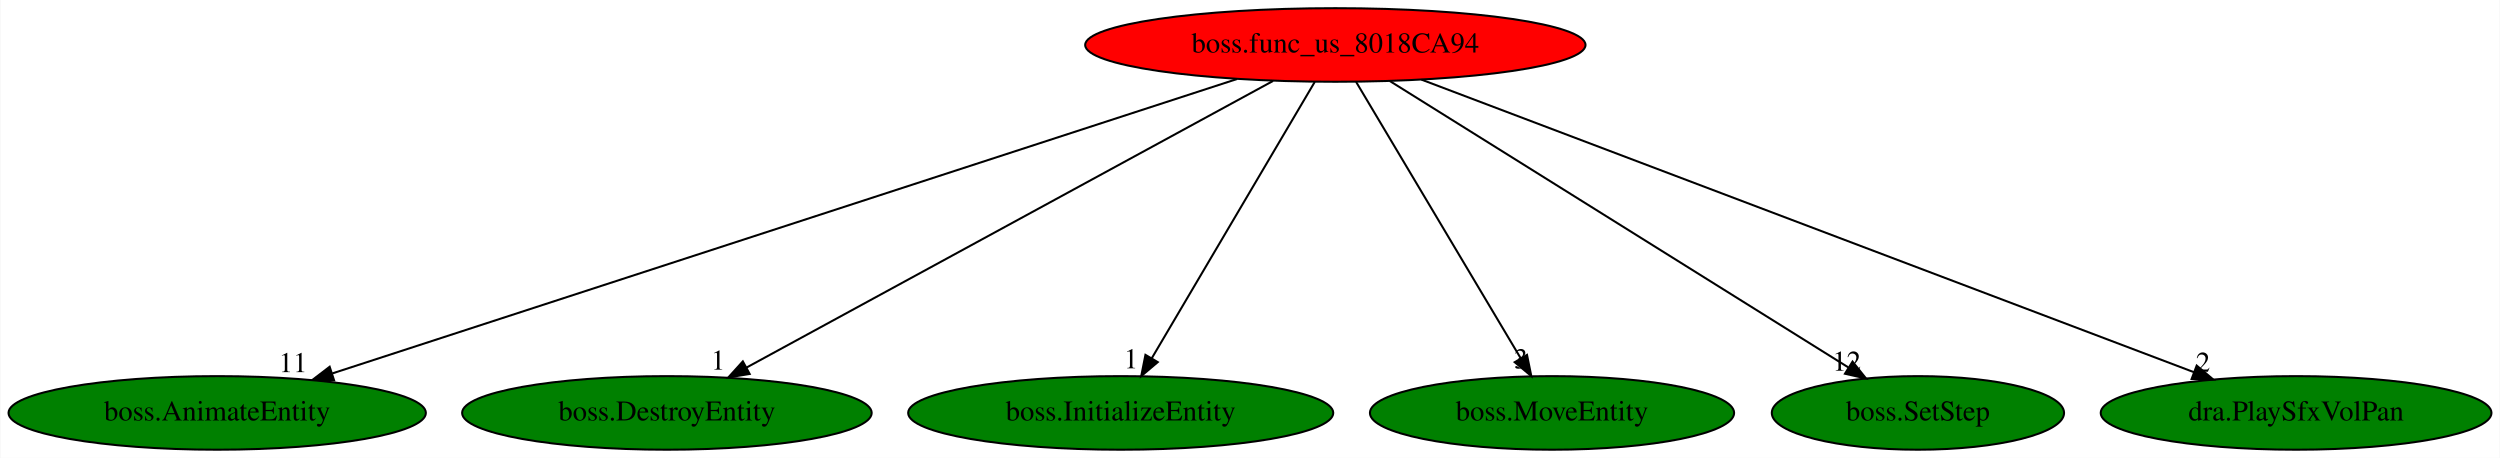
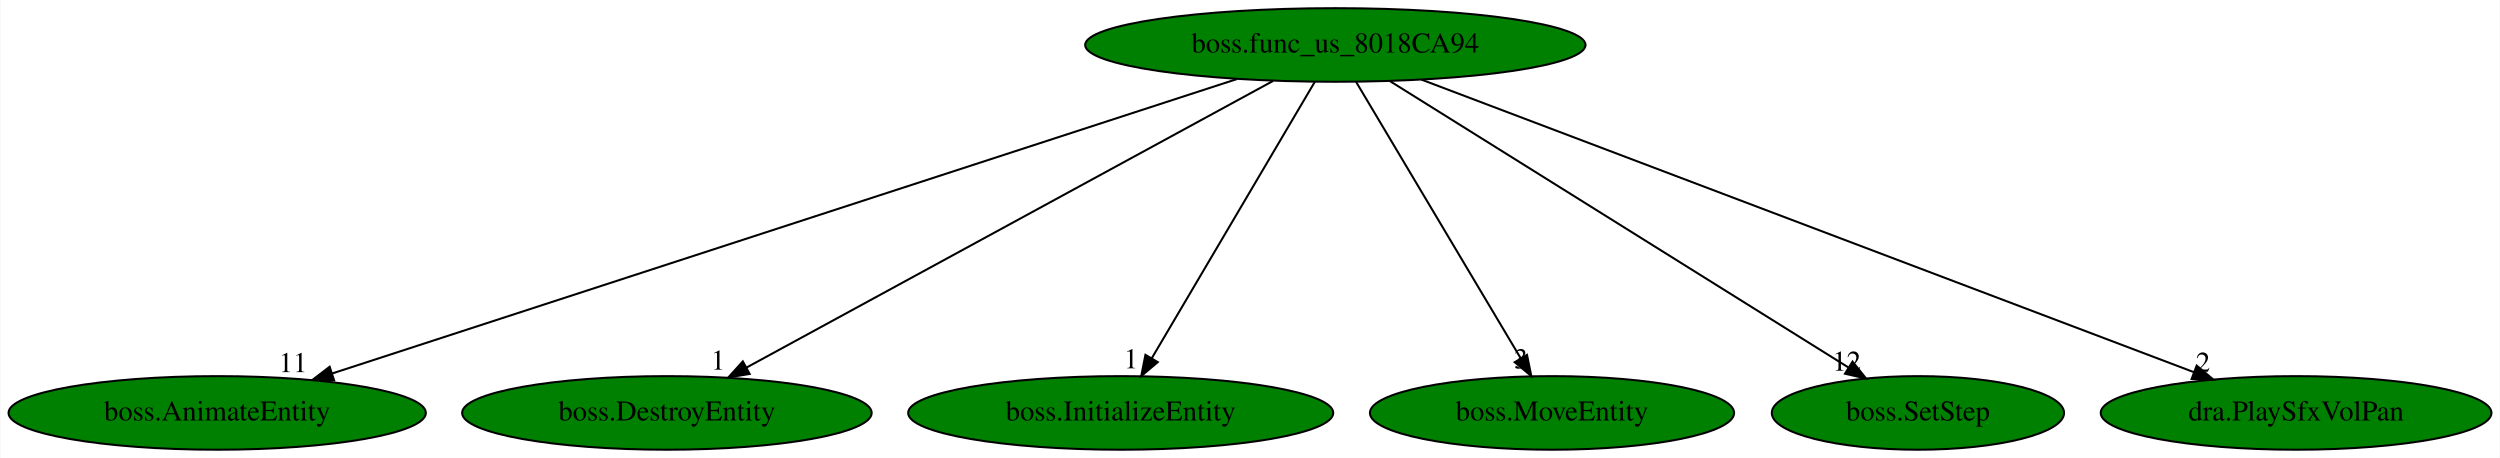
<svg xmlns="http://www.w3.org/2000/svg" xmlns:xlink="http://www.w3.org/1999/xlink" width="1223pt" height="224pt" viewBox="0.00 0.00 1222.58 224.00">
  <g id="graph0" class="graph" transform="scale(1 1) rotate(0) translate(4 220)">
    <polygon fill="white" stroke="transparent" points="-4,4 -4,-220 1218.58,-220 1218.58,4 -4,4" />
    <g id="node1" class="node">
-       <ellipse fill="red" stroke="black" cx="649.04" cy="-198" rx="122.38" ry="18" />
+       <ellipse fill="green" stroke="black" cx="649.04" cy="-198" rx="122.38" ry="18" />
      <text text-anchor="middle" x="649.04" y="-194.3" font-family="Times,serif" font-size="14.00">boss.func_us_8018CA94</text>
    </g>
    <g id="node2" class="node">
      <g id="a_node2">
        <a xlink:href="boss.AnimateEntity.svg" xlink:title="boss.AnimateEntity">
          <ellipse fill="green" stroke="black" cx="102.04" cy="-18" rx="102.08" ry="18" />
          <text text-anchor="middle" x="102.04" y="-14.3" font-family="Times,serif" font-size="14.00">boss.AnimateEntity</text>
        </a>
      </g>
    </g>
    <g id="edge1" class="edge">
      <path fill="none" stroke="black" d="M600.98,-181.36C499.98,-148.49 266.17,-72.41 158.36,-37.33" />
      <polygon fill="black" stroke="black" points="159.23,-33.93 148.64,-34.16 157.06,-40.59 159.23,-33.93" />
      <text text-anchor="middle" x="139.14" y="-37.96" font-family="Times,serif" font-size="14.00">11</text>
    </g>
    <g id="node3" class="node">
      <g id="a_node3">
        <a xlink:href="boss.DestroyEntity.svg" xlink:title="boss.DestroyEntity">
          <ellipse fill="green" stroke="black" cx="322.04" cy="-18" rx="100.18" ry="18" />
          <text text-anchor="middle" x="322.04" y="-14.3" font-family="Times,serif" font-size="14.00">boss.DestroyEntity</text>
        </a>
      </g>
    </g>
    <g id="edge2" class="edge">
      <path fill="none" stroke="black" d="M618.57,-180.41C558.91,-147.94 426.77,-76.01 360.92,-40.16" />
      <polygon fill="black" stroke="black" points="362.53,-37.06 352.08,-35.35 359.19,-43.21 362.53,-37.06" />
      <text text-anchor="middle" x="347.08" y="-39.15" font-family="Times,serif" font-size="14.00">1</text>
    </g>
    <g id="node4" class="node">
      <g id="a_node4">
        <a xlink:href="boss.InitializeEntity.svg" xlink:title="boss.InitializeEntity">
          <ellipse fill="green" stroke="black" cx="544.04" cy="-18" rx="103.98" ry="18" />
          <text text-anchor="middle" x="544.04" y="-14.3" font-family="Times,serif" font-size="14.00">boss.InitializeEntity</text>
        </a>
      </g>
    </g>
    <g id="edge3" class="edge">
      <path fill="none" stroke="black" d="M638.97,-179.93C620.47,-148.57 580.97,-81.6 559.21,-44.71" />
      <polygon fill="black" stroke="black" points="562.17,-42.85 554.08,-36.02 556.14,-46.41 562.17,-42.85" />
      <text text-anchor="middle" x="549.08" y="-39.82" font-family="Times,serif" font-size="14.00">1</text>
    </g>
    <g id="node5" class="node">
      <g id="a_node5">
        <a xlink:href="boss.MoveEntity.svg" xlink:title="boss.MoveEntity">
          <ellipse fill="green" stroke="black" cx="755.04" cy="-18" rx="89.08" ry="18" />
          <text text-anchor="middle" x="755.04" y="-14.3" font-family="Times,serif" font-size="14.00">boss.MoveEntity</text>
        </a>
      </g>
    </g>
    <g id="edge4" class="edge">
      <path fill="none" stroke="black" d="M659.2,-179.93C677.88,-148.57 717.76,-81.6 739.73,-44.71" />
      <polygon fill="black" stroke="black" points="742.8,-46.4 744.91,-36.02 736.78,-42.82 742.8,-46.4" />
      <text text-anchor="middle" x="739.91" y="-39.82" font-family="Times,serif" font-size="14.00">3</text>
    </g>
    <g id="node6" class="node">
      <g id="a_node6">
        <a xlink:href="boss.SetStep.svg" xlink:title="boss.SetStep">
          <ellipse fill="green" stroke="black" cx="934.04" cy="-18" rx="71.49" ry="18" />
          <text text-anchor="middle" x="934.04" y="-14.3" font-family="Times,serif" font-size="14.00">boss.SetStep</text>
        </a>
      </g>
    </g>
    <g id="edge5" class="edge">
      <path fill="none" stroke="black" d="M675.6,-180.41C727.54,-147.97 842.51,-76.16 899.97,-40.28" />
      <polygon fill="black" stroke="black" points="902.05,-43.11 908.68,-34.84 898.34,-37.17 902.05,-43.11" />
      <text text-anchor="middle" x="899.18" y="-38.64" font-family="Times,serif" font-size="14.00">12</text>
    </g>
    <g id="node7" class="node">
      <g id="a_node7">
        <a xlink:href="dra.PlaySfxVolPan.svg" xlink:title="dra.PlaySfxVolPan">
          <ellipse fill="green" stroke="black" cx="1119.04" cy="-18" rx="95.58" ry="18" />
          <text text-anchor="middle" x="1119.04" y="-14.3" font-family="Times,serif" font-size="14.00">dra.PlaySfxVolPan</text>
        </a>
      </g>
    </g>
    <g id="edge6" class="edge">
      <path fill="none" stroke="black" d="M691.16,-181.05C777.88,-148.2 976.01,-73.17 1069.05,-37.93" />
      <polygon fill="black" stroke="black" points="1070.41,-41.16 1078.52,-34.35 1067.93,-34.61 1070.41,-41.16" />
      <text text-anchor="middle" x="1073.52" y="-38.15" font-family="Times,serif" font-size="14.00">2</text>
    </g>
  </g>
</svg>
